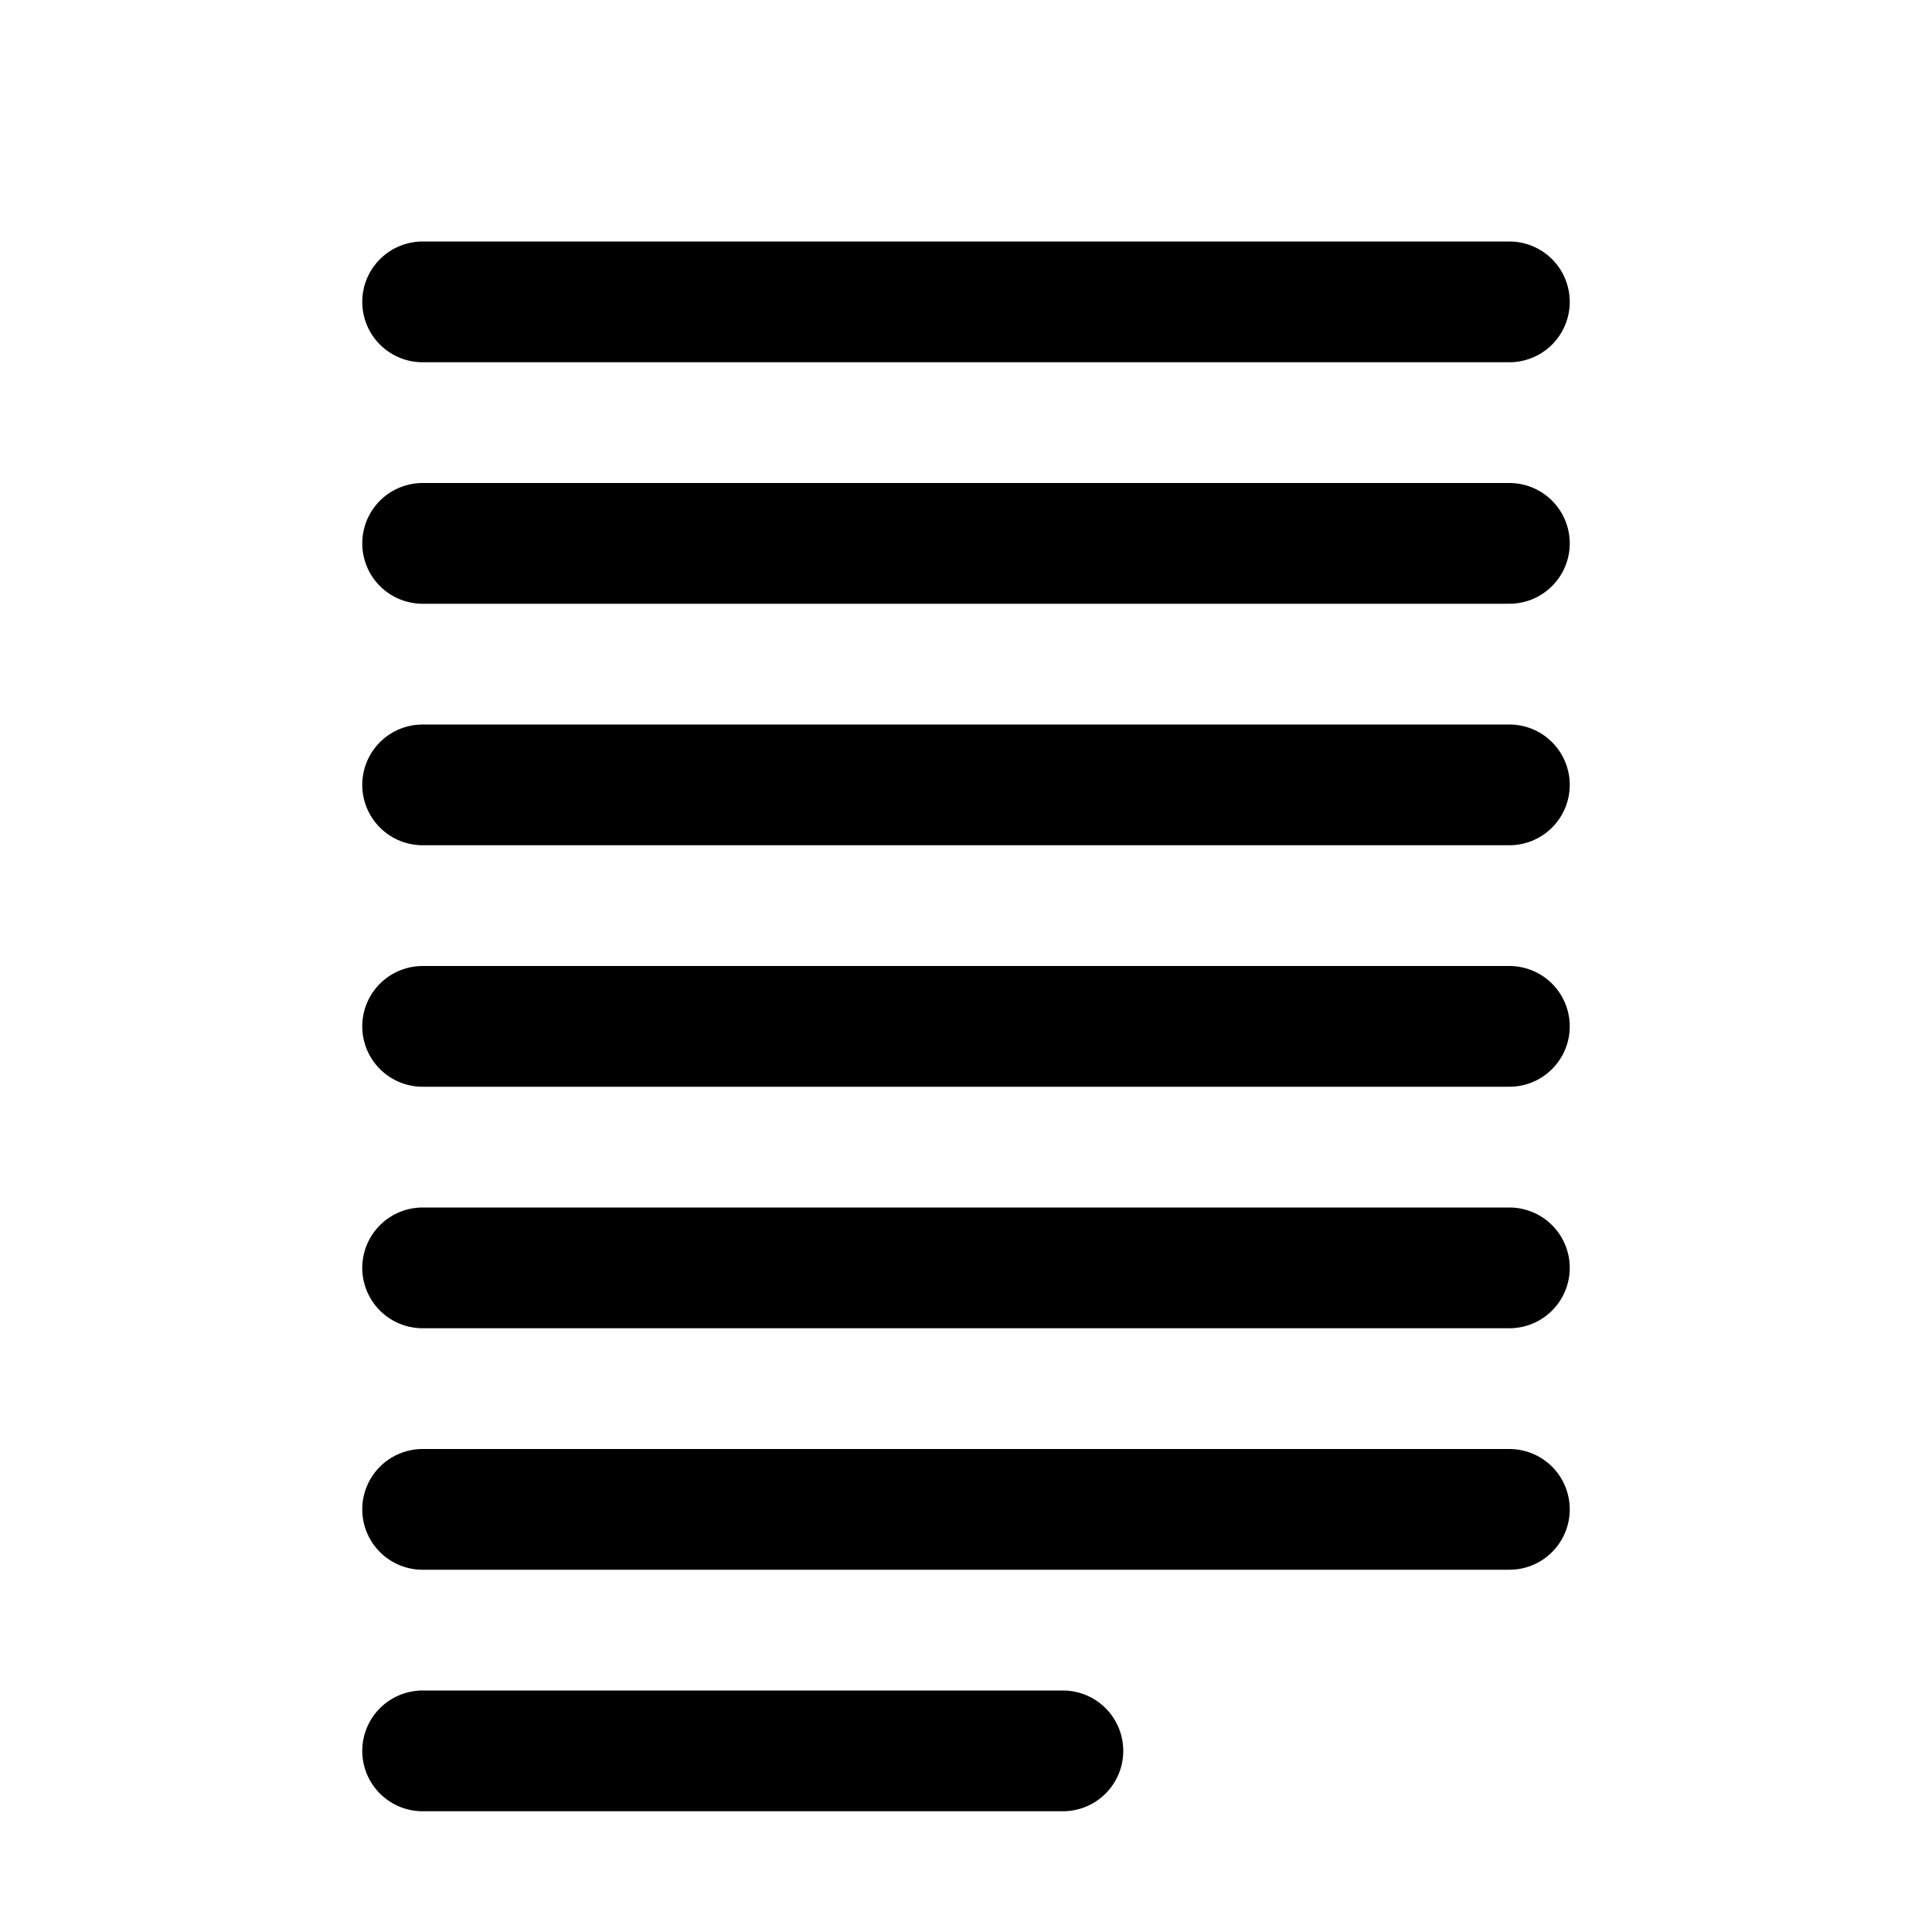
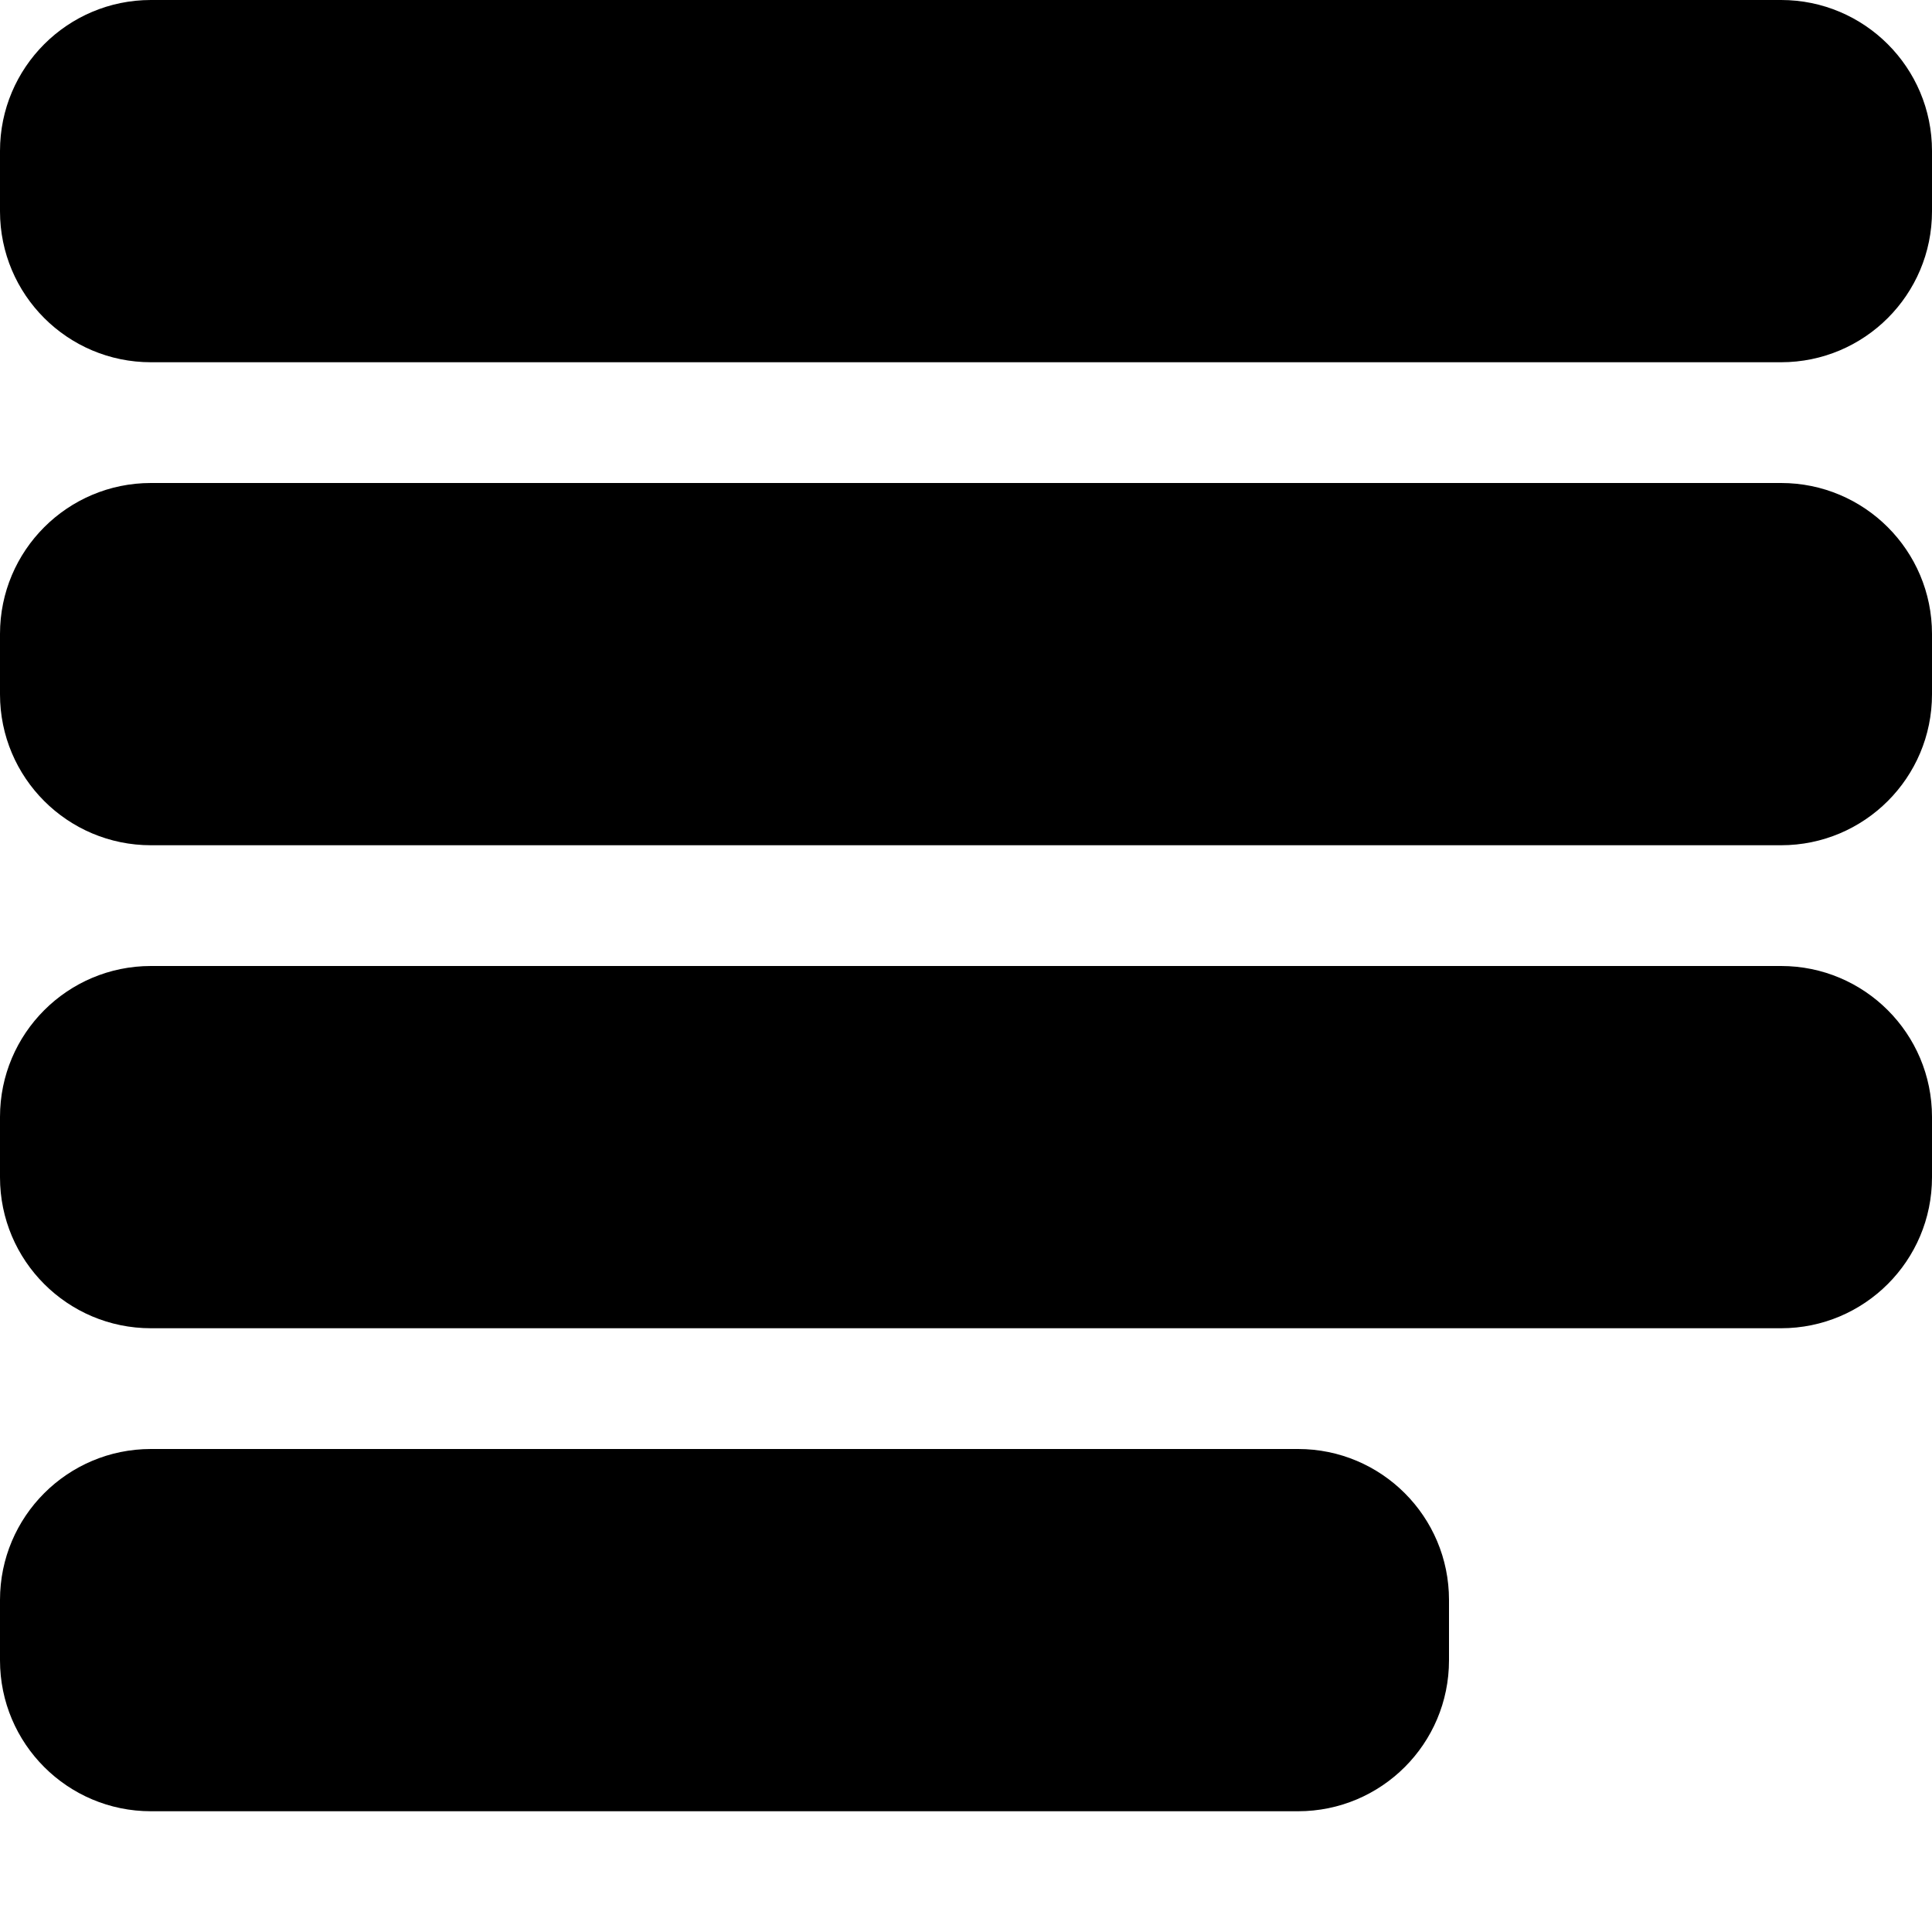
- <svg xmlns="http://www.w3.org/2000/svg" width="128" height="128" id="svg2" version="1.0">
-   <defs id="defs4">
-     </defs>
-   <g id="layer1">
-     <path id="path3420" d="m 28,100 72,0" style="fill:none;stroke:#000000;stroke-width:8;stroke-linecap:round;stroke-linejoin:miter;stroke-miterlimit:4;stroke-opacity:1;stroke-dasharray:none" />
-     <path style="fill:none;stroke:#000000;stroke-width:8;stroke-linecap:round;stroke-linejoin:miter;stroke-miterlimit:4;stroke-opacity:1;stroke-dasharray:none" d="m 28,20 72,0" id="path3418" />
-     <path id="path5162" d="m 28,84 72,0" style="fill:none;stroke:#000000;stroke-width:8;stroke-linecap:round;stroke-linejoin:miter;stroke-miterlimit:4;stroke-opacity:1;stroke-dasharray:none" />
-     <path id="path3338" d="m 28,36 72,0" style="fill:none;stroke:#000000;stroke-width:8;stroke-linecap:round;stroke-linejoin:miter;stroke-miterlimit:4;stroke-opacity:1;stroke-dasharray:none" />
-     <path style="fill:none;stroke:#000000;stroke-width:8;stroke-linecap:round;stroke-linejoin:miter;stroke-miterlimit:4;stroke-opacity:1;stroke-dasharray:none" d="m 28,52 72,0" id="path3340" />
-     <path style="fill:none;stroke:#000000;stroke-width:8;stroke-linecap:round;stroke-linejoin:miter;stroke-miterlimit:4;stroke-opacity:1;stroke-dasharray:none" d="m 28,68 72,0" id="path3342" />
-     <path id="path3344" d="m 28,116 42.419,0" style="fill:none;stroke:#000000;stroke-width:8;stroke-linecap:round;stroke-linejoin:miter;stroke-miterlimit:4;stroke-opacity:1;stroke-dasharray:none" />
+ <svg xmlns="http://www.w3.org/2000/svg" width="128" height="128" id="svg3003" version="1.1">
+   <defs id="defs3005" />
+   <g id="layer1" transform="translate(0,-924.3622)">
+     <rect style="fill:#000000;fill-opacity:1;fill-rule:nonzero;stroke:none" id="rect3015" width="96" height="24" x="-96" y="1020.362" rx="10" ry="10" transform="scale(-1,1)" />
+     <rect ry="10" rx="10" y="988.362" x="0" height="24" width="128" id="rect3145" style="fill:#000000;fill-opacity:1;fill-rule:nonzero;stroke:none" />
+     <rect style="fill:#000000;fill-opacity:1;fill-rule:nonzero;stroke:none" id="rect3147" width="128" height="24" x="-128" y="956.362" rx="10" ry="10" transform="scale(-1,1)" />
+     <rect ry="10" rx="10" y="924.362" x="-128" height="24" width="128" id="rect3149" style="fill:#000000;fill-opacity:1;fill-rule:nonzero;stroke:none" transform="scale(-1,1)" />
  </g>
</svg>
